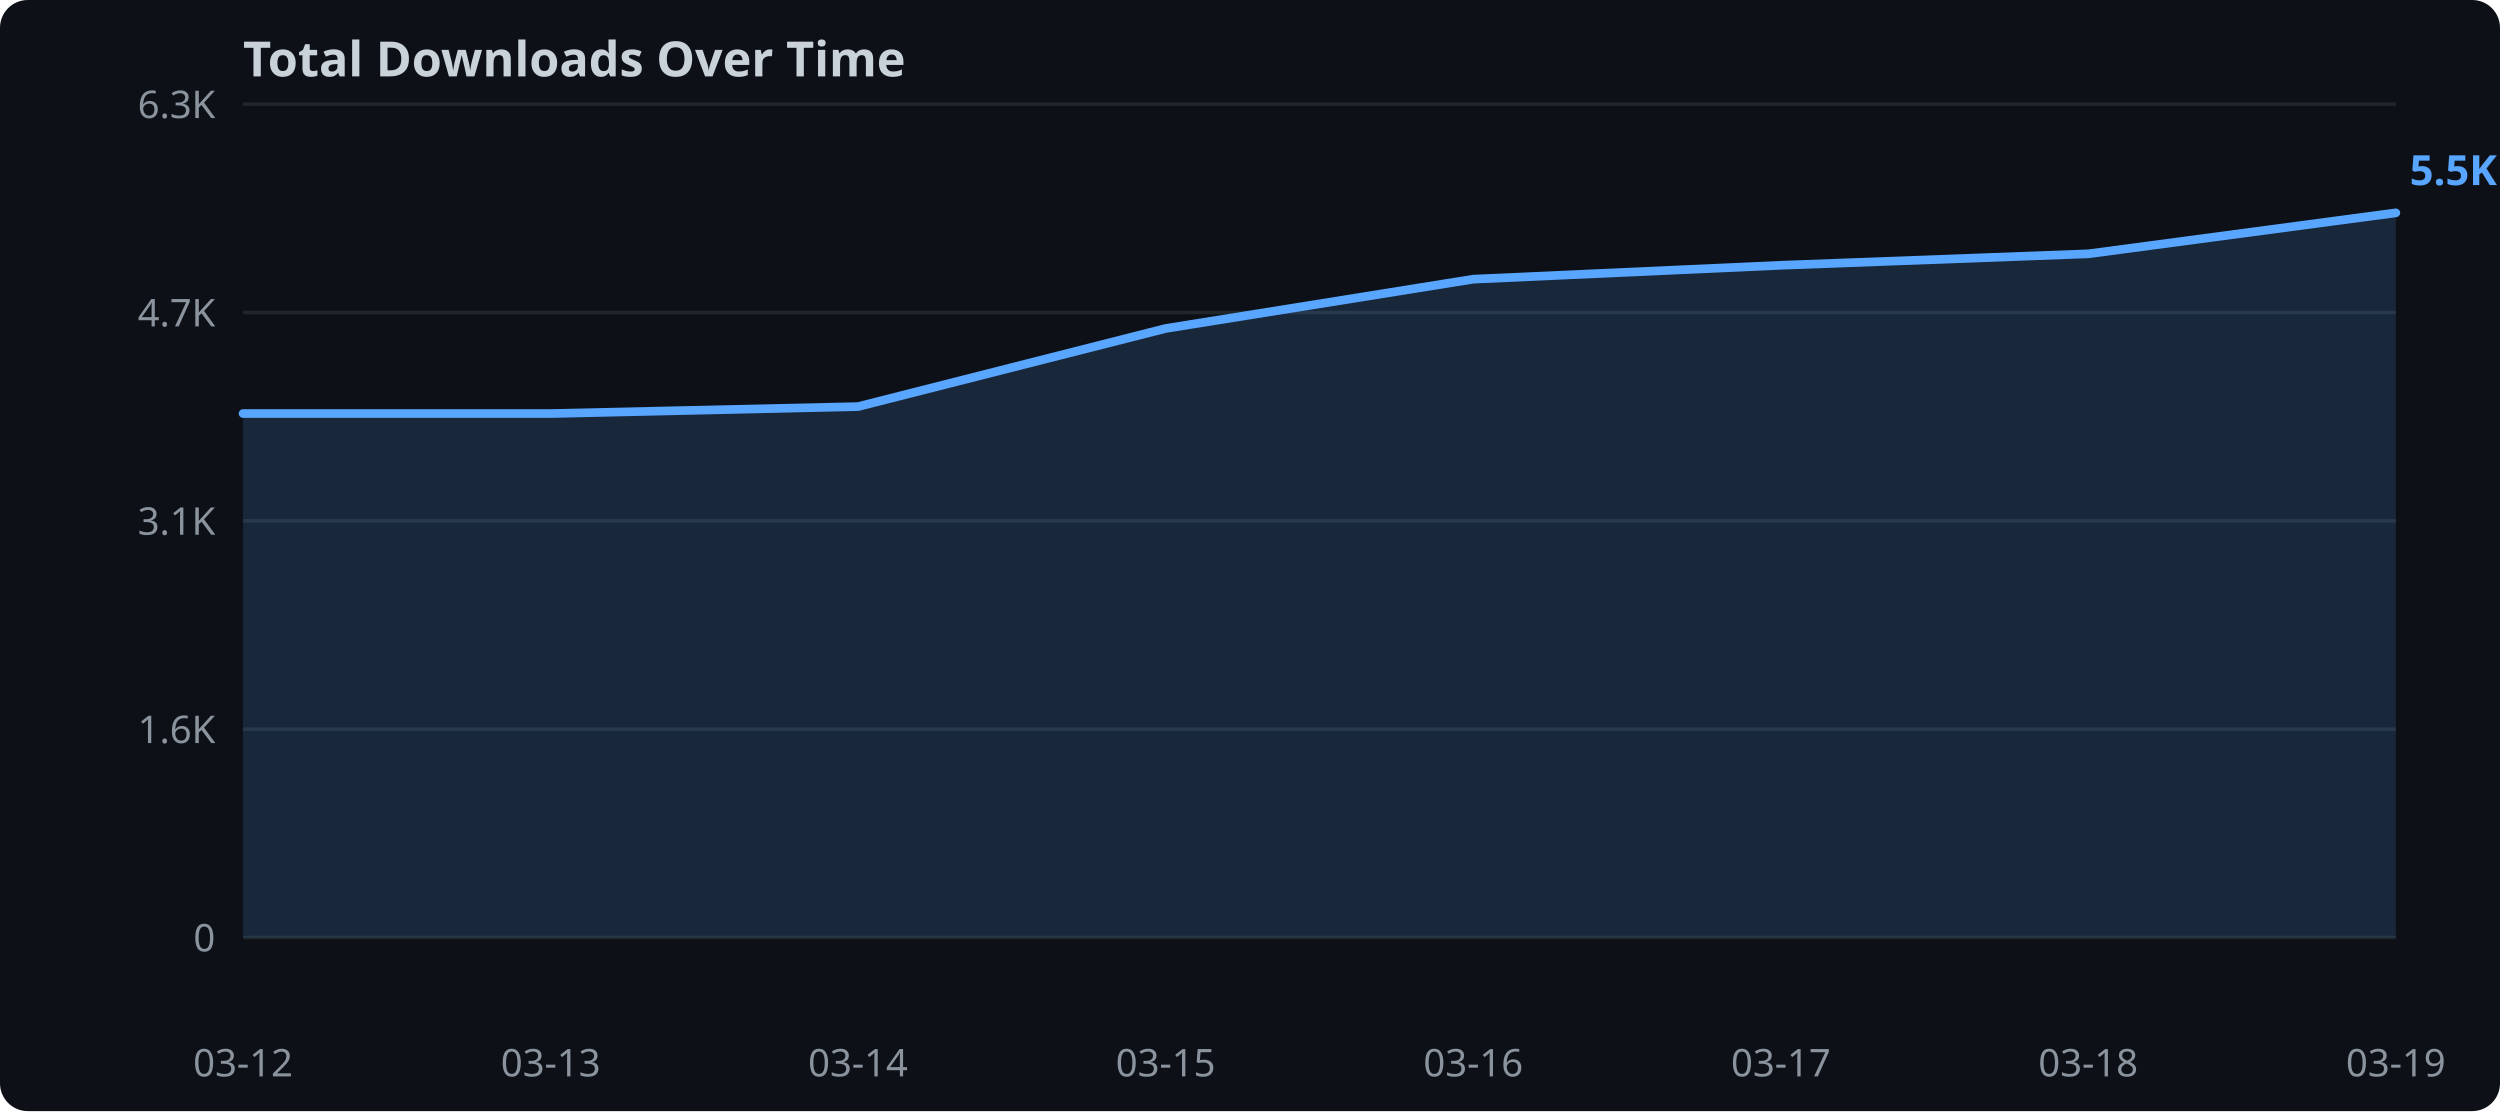
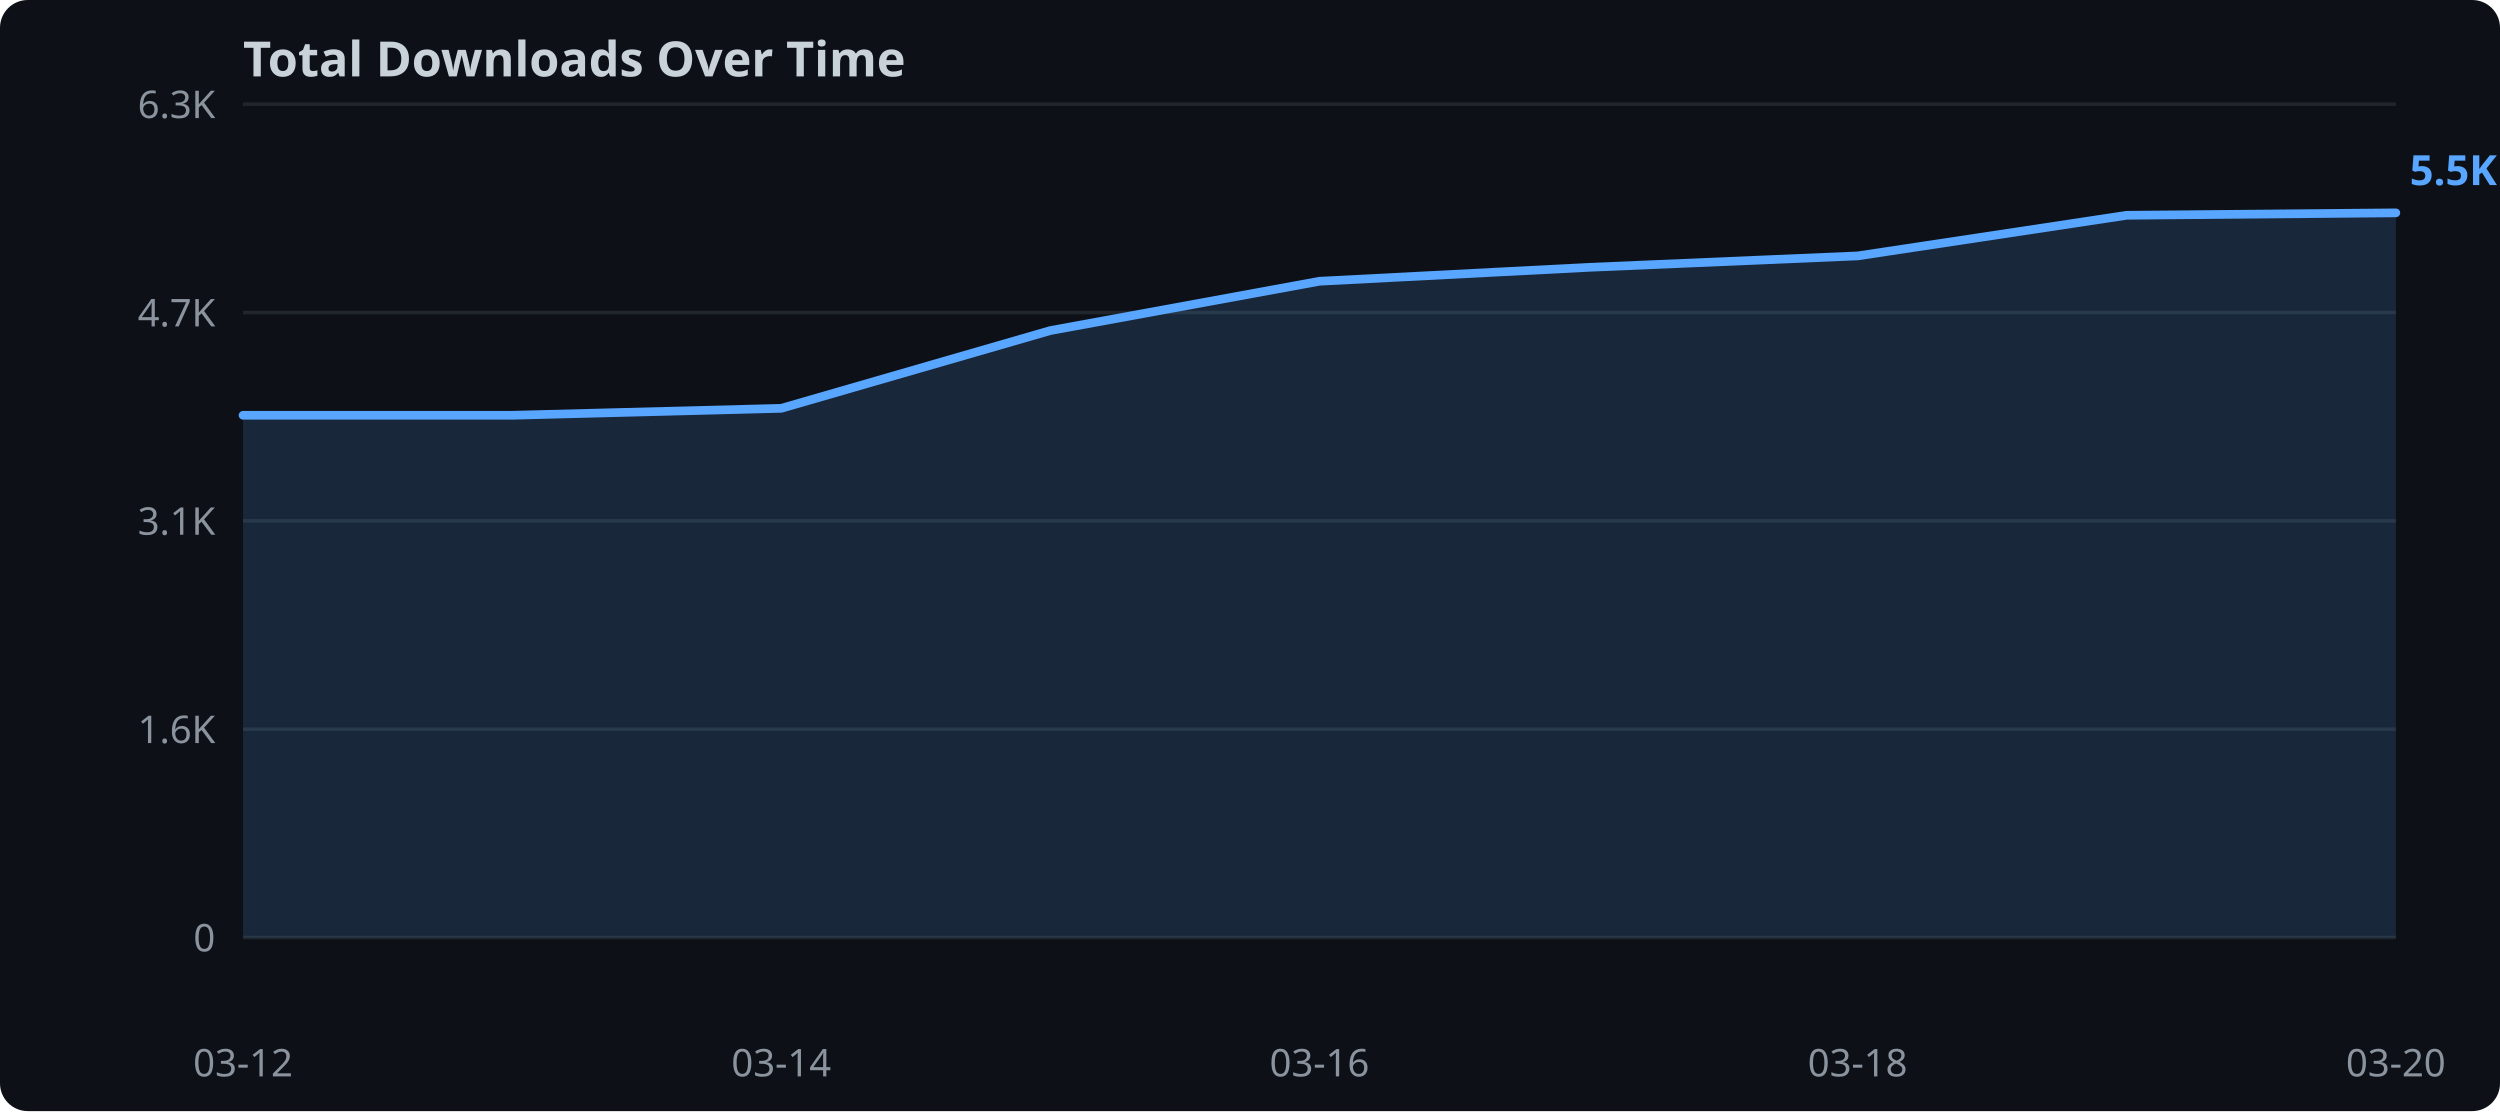
<svg xmlns="http://www.w3.org/2000/svg" width="720" height="320">
  <rect width="720" height="320" fill="#0d1117" rx="8" />
  <text x="70" y="22" fill="#c9d1d9" font-family="sans-serif" font-size="14" font-weight="bold">Total Downloads Over Time</text>
  <line x1="70" y1="270.0" x2="690" y2="270.0" stroke="#21262d" stroke-width="1" />
  <text x="62" y="274.0" text-anchor="end" fill="#8b949e" font-family="sans-serif" font-size="11">0</text>
  <line x1="70" y1="210.0" x2="690" y2="210.0" stroke="#21262d" stroke-width="1" />
  <text x="62" y="214.0" text-anchor="end" fill="#8b949e" font-family="sans-serif" font-size="11">1.6K</text>
  <line x1="70" y1="150.0" x2="690" y2="150.0" stroke="#21262d" stroke-width="1" />
  <text x="62" y="154.0" text-anchor="end" fill="#8b949e" font-family="sans-serif" font-size="11">3.1K</text>
  <line x1="70" y1="90.0" x2="690" y2="90.0" stroke="#21262d" stroke-width="1" />
  <text x="62" y="94.0" text-anchor="end" fill="#8b949e" font-family="sans-serif" font-size="11">4.7K</text>
  <line x1="70" y1="30.0" x2="690" y2="30.0" stroke="#21262d" stroke-width="1" />
  <text x="62" y="34.0" text-anchor="end" fill="#8b949e" font-family="sans-serif" font-size="11">6.3K</text>
-   <polygon points="70.0,119.1 158.6,119.1 247.1,117.1 335.7,94.6 424.3,80.4 512.9,76.4 601.4,73.1 690.0,61.3 690.0,270.0 70.0,270.0" fill="#58a6ff" opacity="0.15" />
-   <polyline points="70.0,119.1 158.6,119.1 247.1,117.1 335.7,94.6 424.3,80.4 512.9,76.4 601.4,73.1 690.0,61.3" fill="none" stroke="#58a6ff" stroke-width="2.5" stroke-linejoin="round" stroke-linecap="round" />
+   <polygon points="70.0,119.6 147.5,119.6 225.0,117.6 302.5,95.2 380.0,81.0 457.5,77.0 535.0,73.7 612.5,62.0 690.0,61.3 690.0,270.0 70.0,270.0" fill="#58a6ff" opacity="0.15" />
+   <polyline points="70.0,119.6 147.5,119.6 225.0,117.6 302.5,95.2 380.0,81.0 457.5,77.0 535.0,73.7 612.5,62.0 690.0,61.3" fill="none" stroke="#58a6ff" stroke-width="2.5" stroke-linejoin="round" stroke-linecap="round" />
  <text x="70.0" y="310" text-anchor="middle" fill="#8b949e" font-family="sans-serif" font-size="11">03-12</text>
-   <text x="158.6" y="310" text-anchor="middle" fill="#8b949e" font-family="sans-serif" font-size="11">03-13</text>
-   <text x="247.1" y="310" text-anchor="middle" fill="#8b949e" font-family="sans-serif" font-size="11">03-14</text>
-   <text x="335.7" y="310" text-anchor="middle" fill="#8b949e" font-family="sans-serif" font-size="11">03-15</text>
-   <text x="424.3" y="310" text-anchor="middle" fill="#8b949e" font-family="sans-serif" font-size="11">03-16</text>
-   <text x="512.9" y="310" text-anchor="middle" fill="#8b949e" font-family="sans-serif" font-size="11">03-17</text>
-   <text x="601.4" y="310" text-anchor="middle" fill="#8b949e" font-family="sans-serif" font-size="11">03-18</text>
-   <text x="690.0" y="310" text-anchor="middle" fill="#8b949e" font-family="sans-serif" font-size="11">03-19</text>
+   <text x="225.0" y="310" text-anchor="middle" fill="#8b949e" font-family="sans-serif" font-size="11">03-14</text>
+   <text x="380.0" y="310" text-anchor="middle" fill="#8b949e" font-family="sans-serif" font-size="11">03-16</text>
+   <text x="535.0" y="310" text-anchor="middle" fill="#8b949e" font-family="sans-serif" font-size="11">03-18</text>
+   <text x="690.0" y="310" text-anchor="middle" fill="#8b949e" font-family="sans-serif" font-size="11">03-20</text>
  <text x="694.0" y="53.3" fill="#58a6ff" font-family="sans-serif" font-size="12" font-weight="bold">5.5K</text>
</svg>
